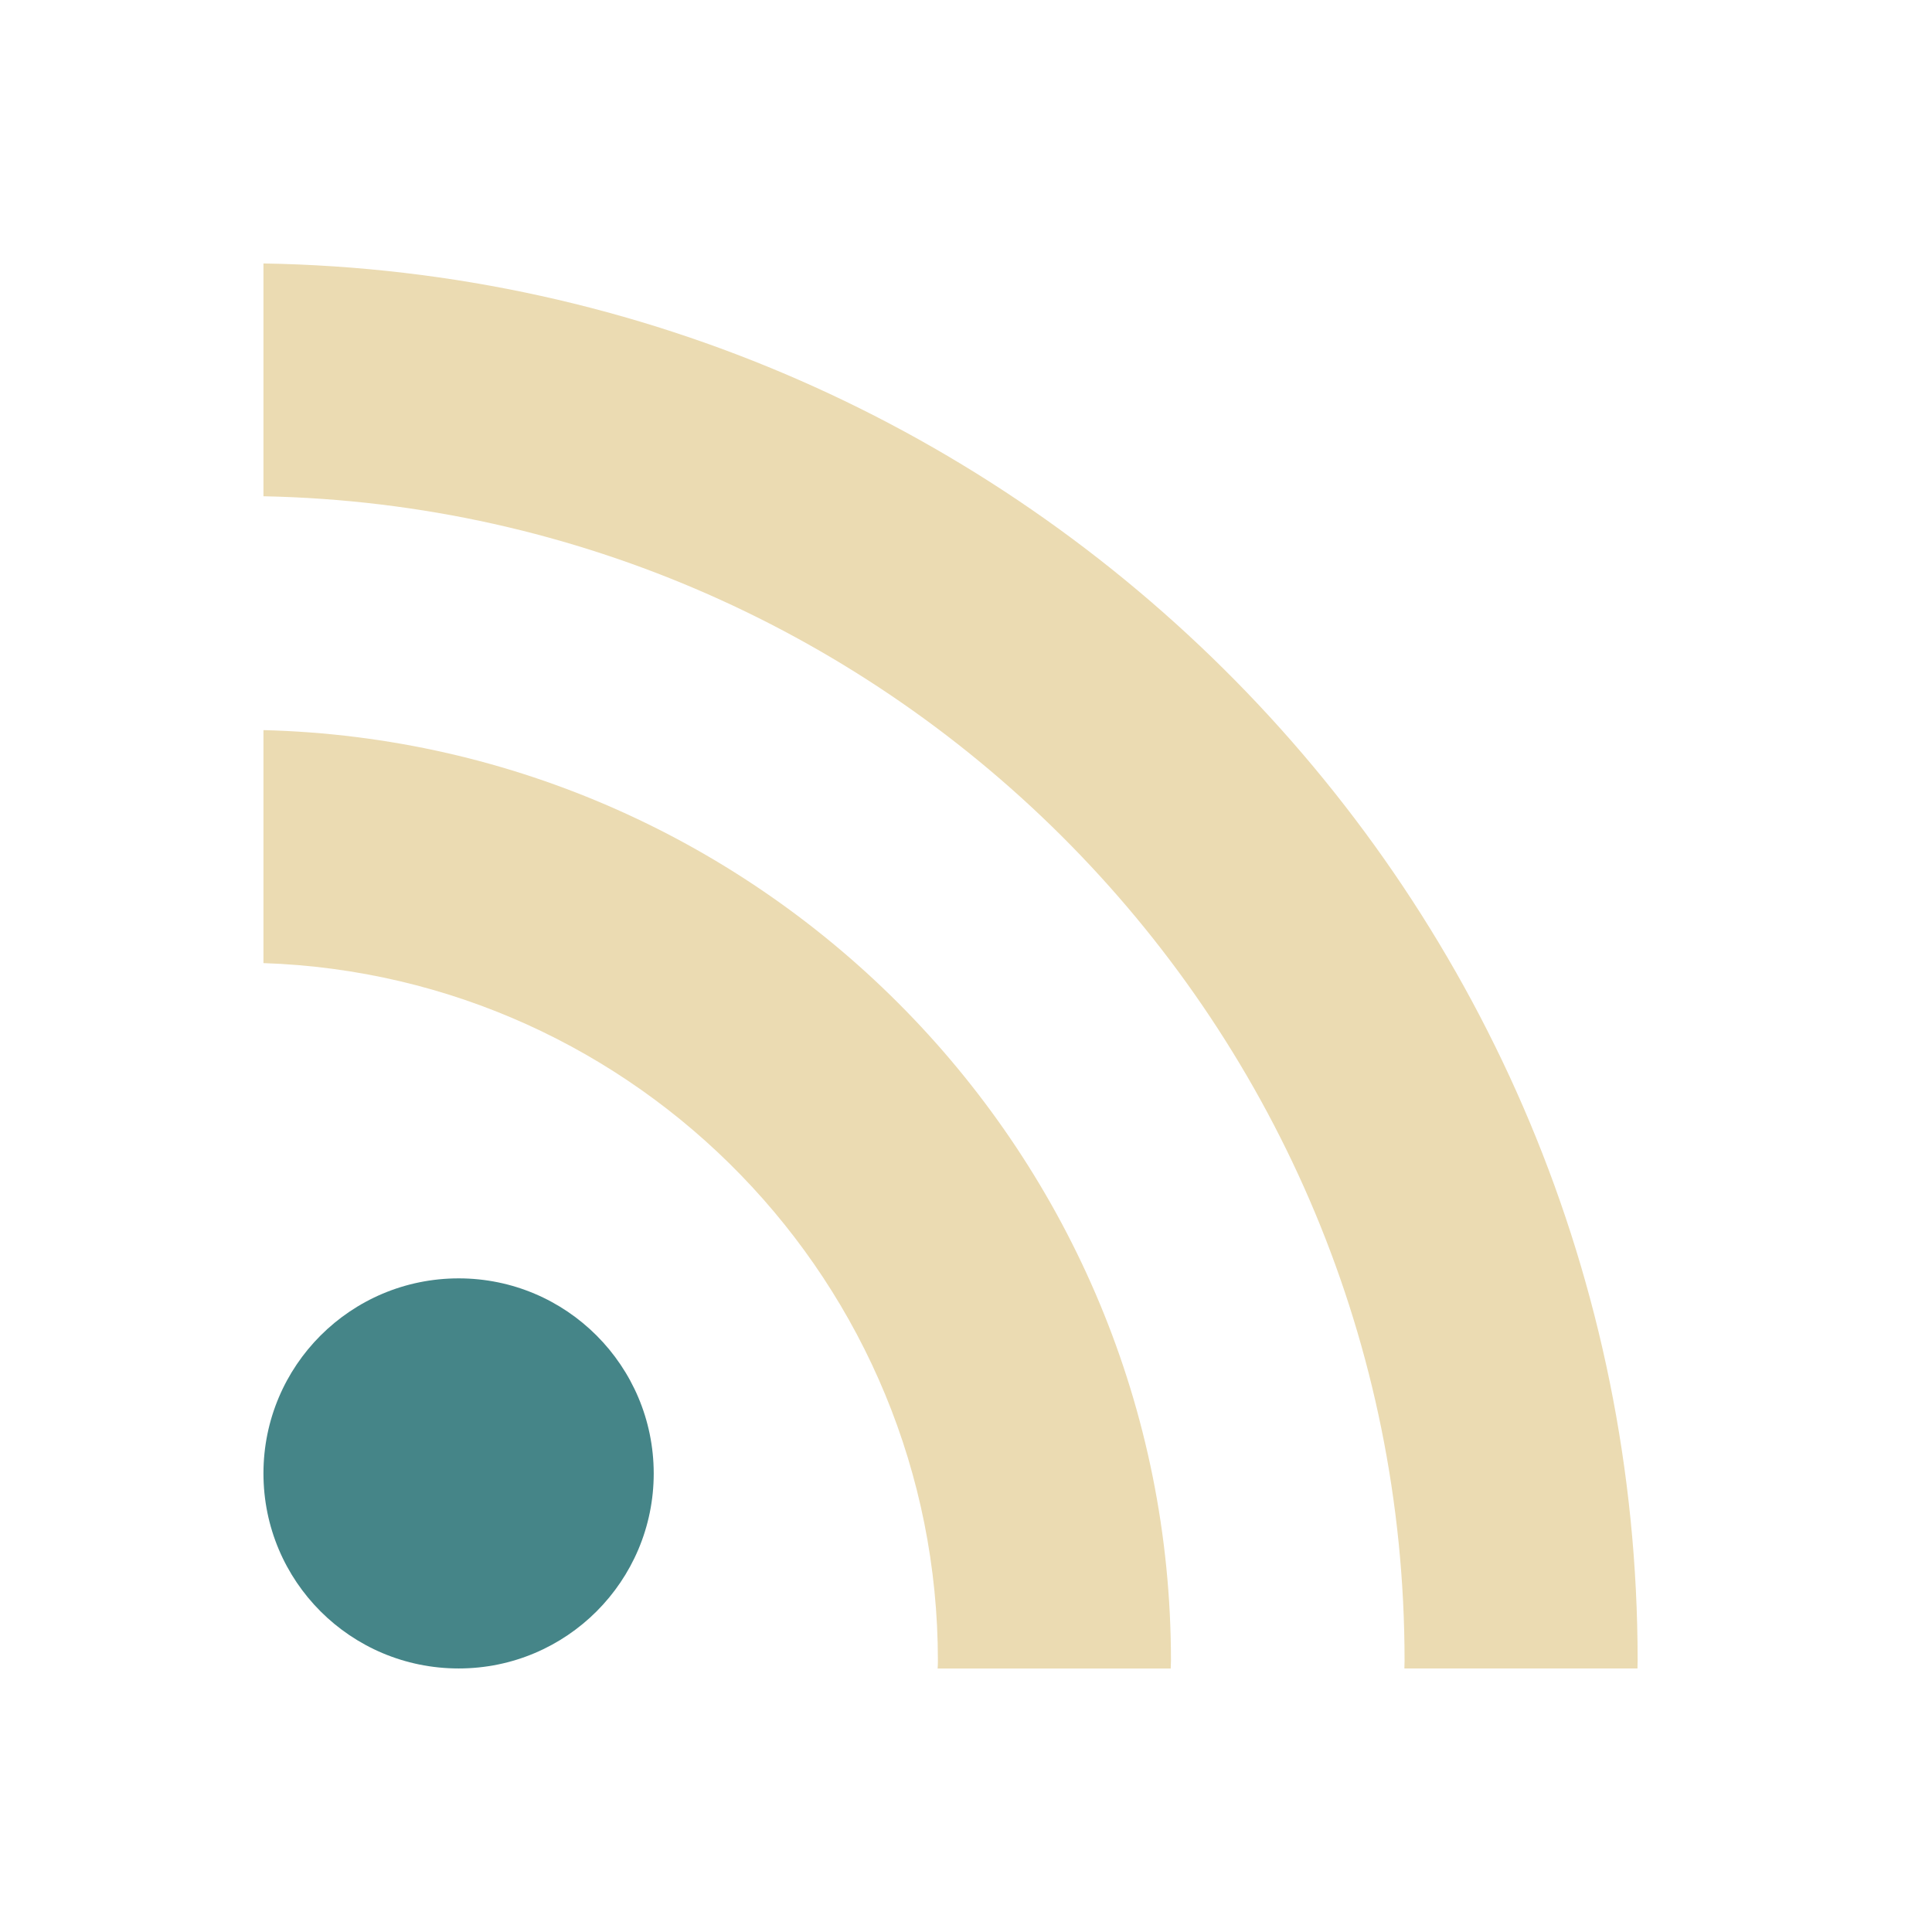
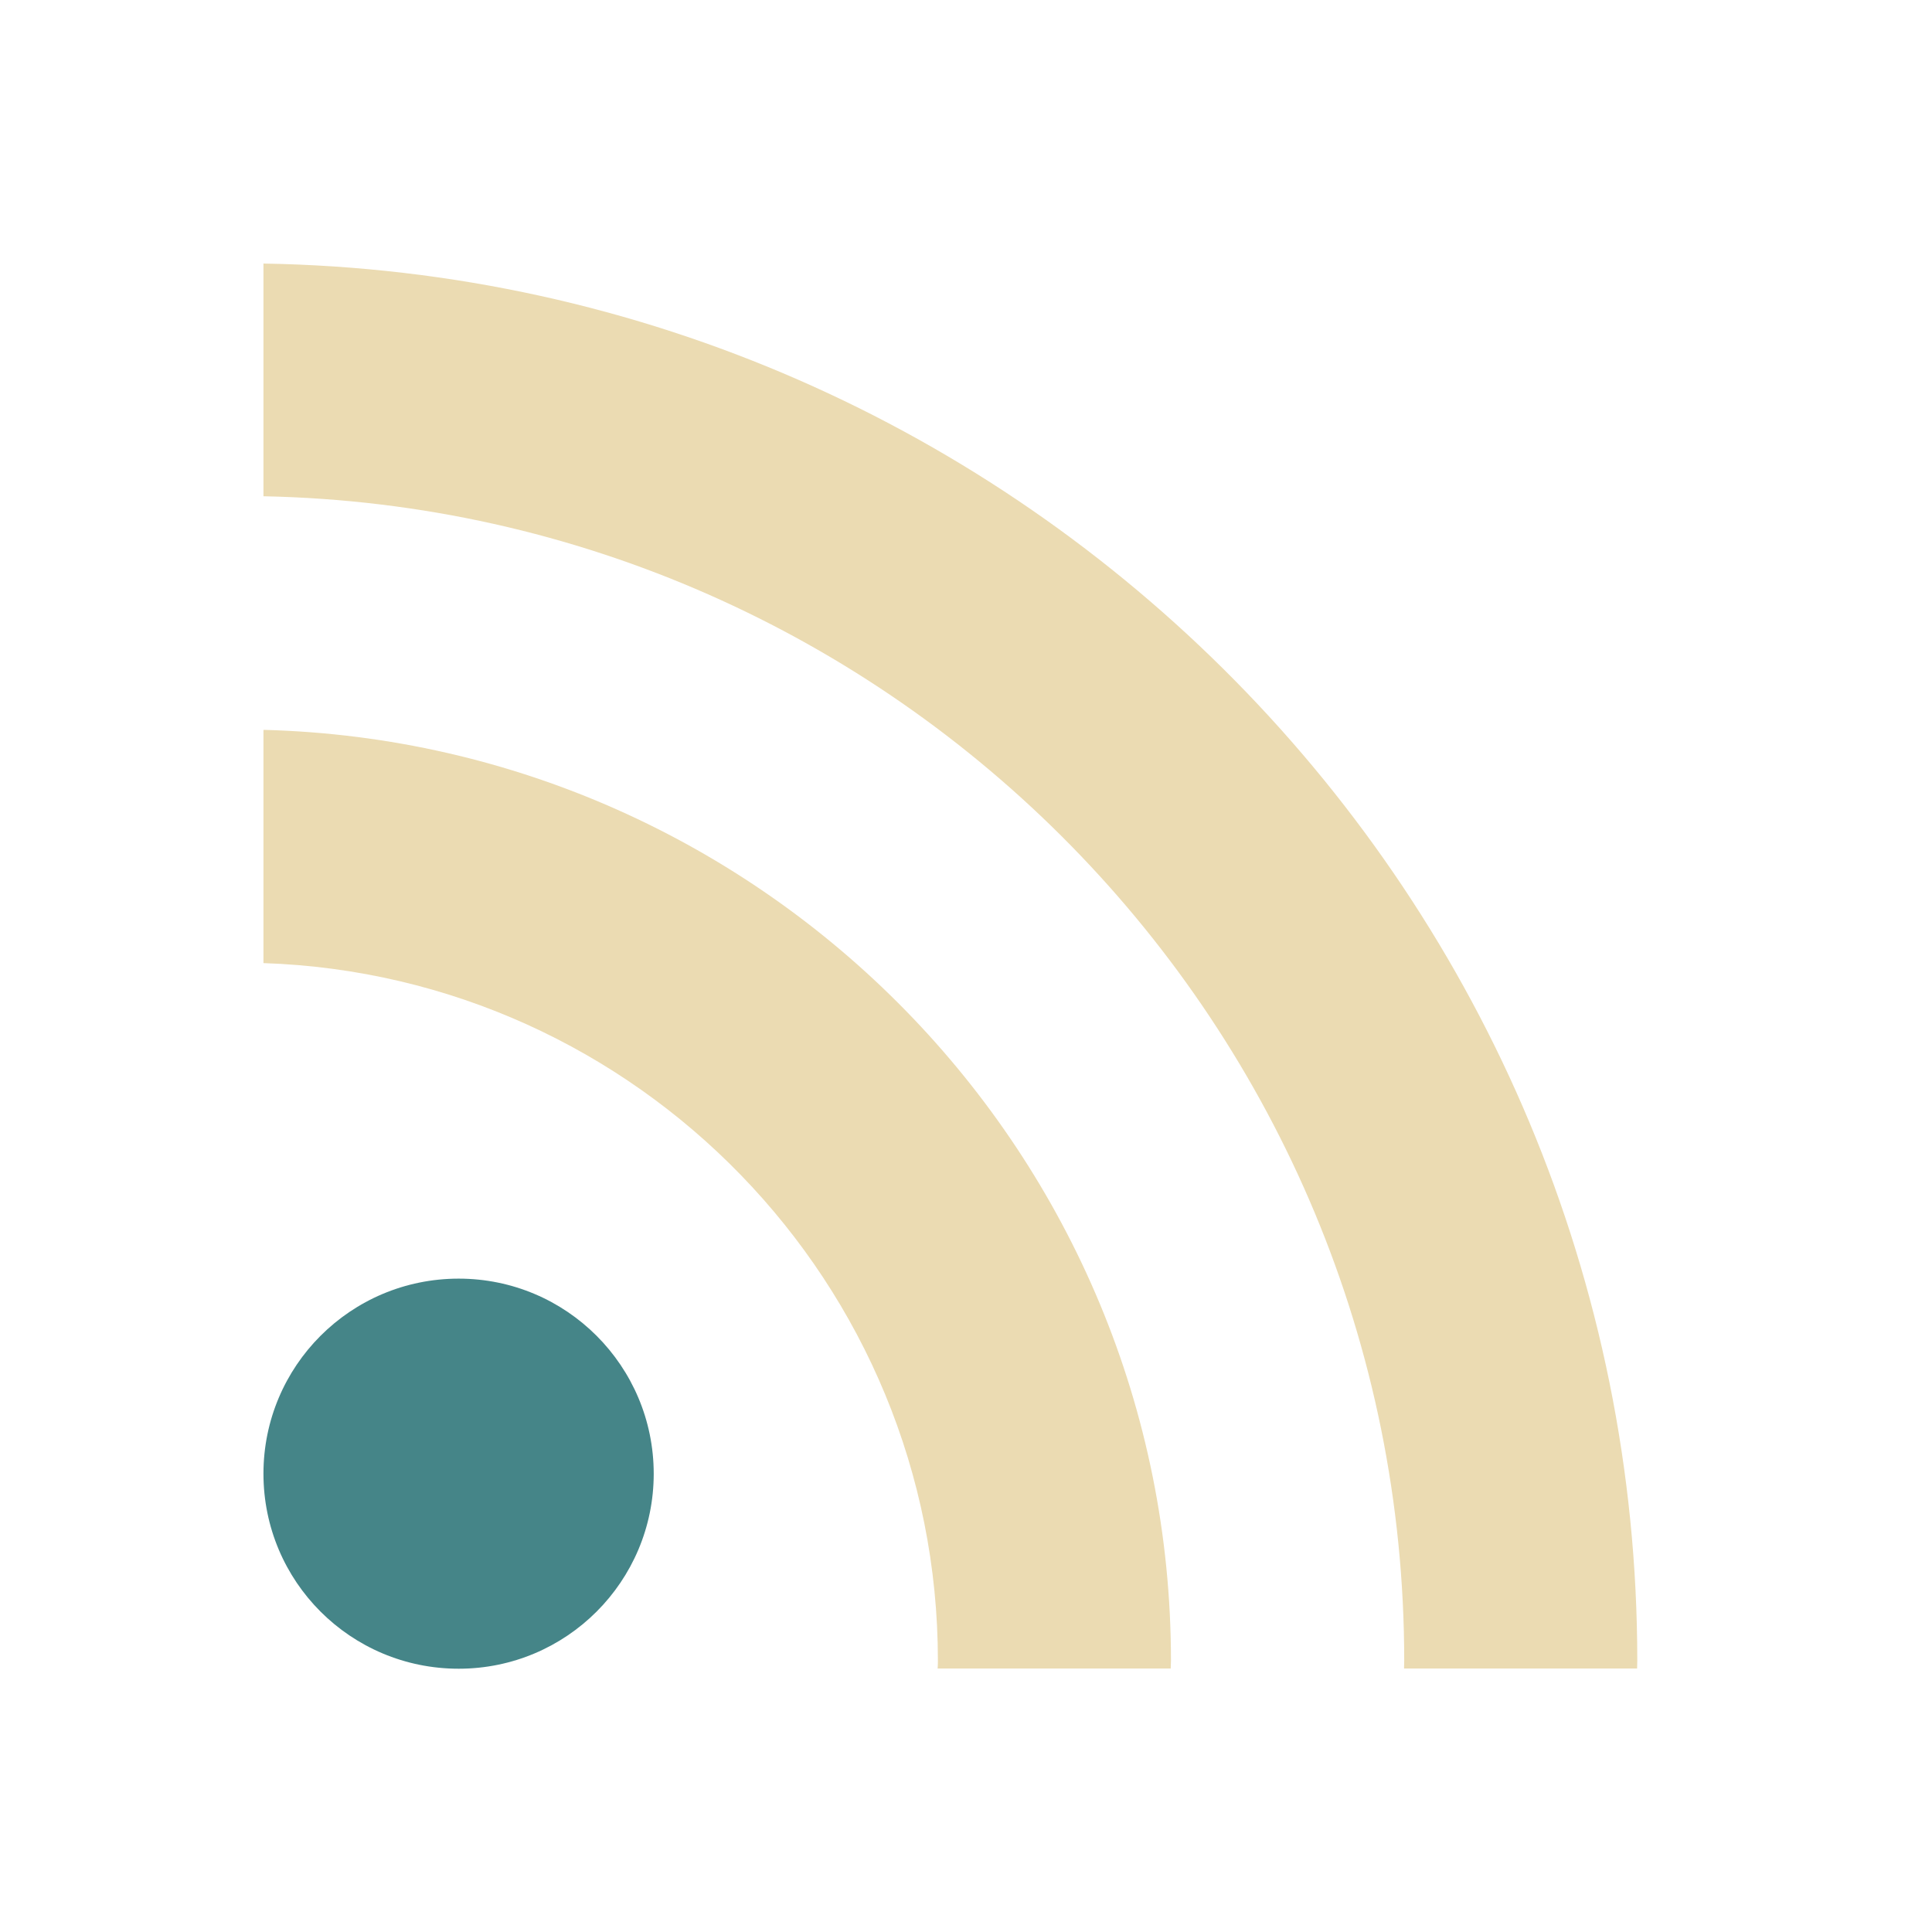
<svg xmlns="http://www.w3.org/2000/svg" width="22" height="22" version="1">
  <defs>
-     <style id="current-color-scheme" type="text/css">
-    .ColorScheme-Text { color:#ebdbb2; } .ColorScheme-Highlight { color:#458588; }
-   </style>
+     <style id="current-color-scheme" type="text/css">.ColorScheme-Text { color:#ebdbb2; } .ColorScheme-Highlight { color:#458588; } .ColorScheme-NeutralText { color:#fe8019; } .ColorScheme-PositiveText { color:#689d6a; } .ColorScheme-NegativeText { color:#fb4934; }</style>
  </defs>
-   <path style="fill:currentColor" class="ColorScheme-Highlight" d="m5.223 14.557c-1.23 0-2.223 0.995-2.223 2.221 0 1.228 0.993 2.221 2.223 2.221 1.227 0 2.221-0.994 2.221-2.221-0.001-1.226-0.994-2.221-2.221-2.221z" />
-   <path style="fill:currentColor" class="ColorScheme-Text" d="m3 3v2.651c7.19 0.144 12.994 6.034 12.994 13.259 0 0.03-0.002 0.061-0.002 0.089h2.654c0-0.03 0.002-0.059 0.002-0.089 0-8.686-6.996-15.766-15.648-15.91z" />
-   <path style="fill:currentColor" class="ColorScheme-Text" d="m3 8.314v2.653c4.259 0.142 7.68 3.648 7.68 7.944 0 0.03-0.001 0.061-0.003 0.089h2.654c0-0.029 0.003-0.059 0.003-0.089 0-5.758-4.612-10.453-10.333-10.597z" />
+   <path class="ColorScheme-Highlight" d="m5.223 14.56c-1.23 0-2.223 0.995-2.223 2.221 0 1.228 0.993 2.221 2.223 2.221 1.227 0 2.221-0.994 2.221-2.221-7.324e-4 -1.226-0.994-2.221-2.221-2.221z" fill="currentColor" />
+   <path class="ColorScheme-Text" d="m3 3v2.651c7.19 0.144 12.99 6.034 12.99 13.26 0 0.03-0.002 0.061-0.002 0.089h2.654c0-0.03 0.002-0.059 0.002-0.089 0-8.686-6.996-15.77-15.65-15.91z" fill="currentColor" />
+   <path class="ColorScheme-Text" d="m3 8.314v2.653c4.259 0.142 7.68 3.648 7.68 7.944 0 0.03-7.32e-4 0.061-0.003 0.089h2.654c0-0.029 0.003-0.059 0.003-0.089 0-5.758-4.612-10.45-10.33-10.6z" fill="currentColor" />
</svg>
